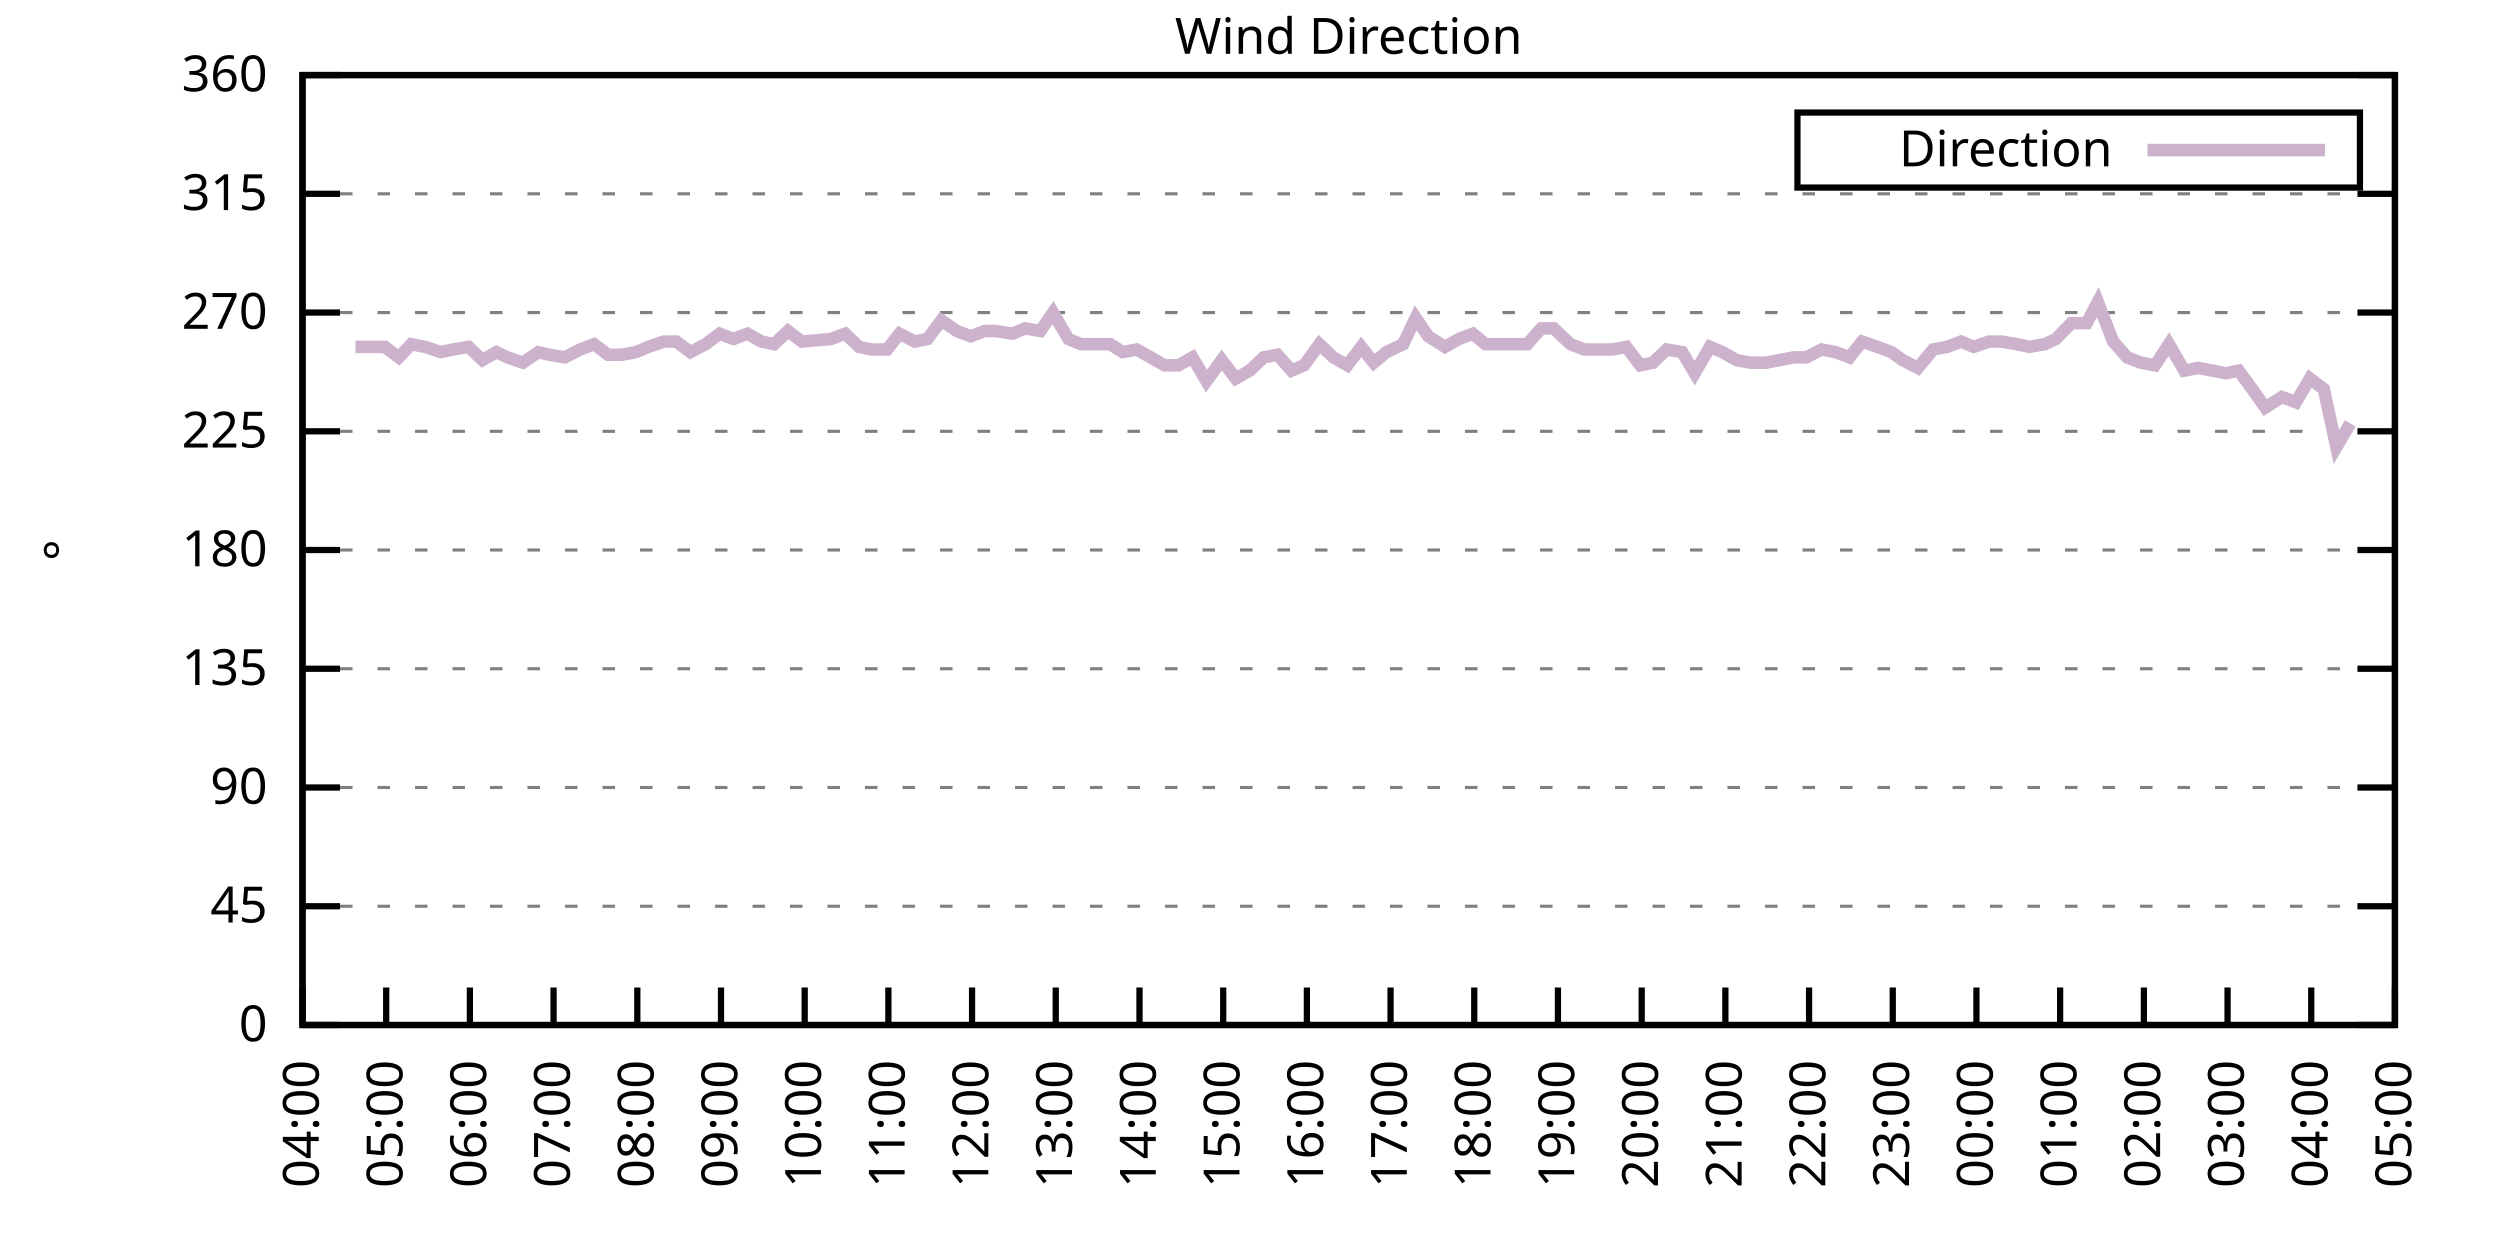
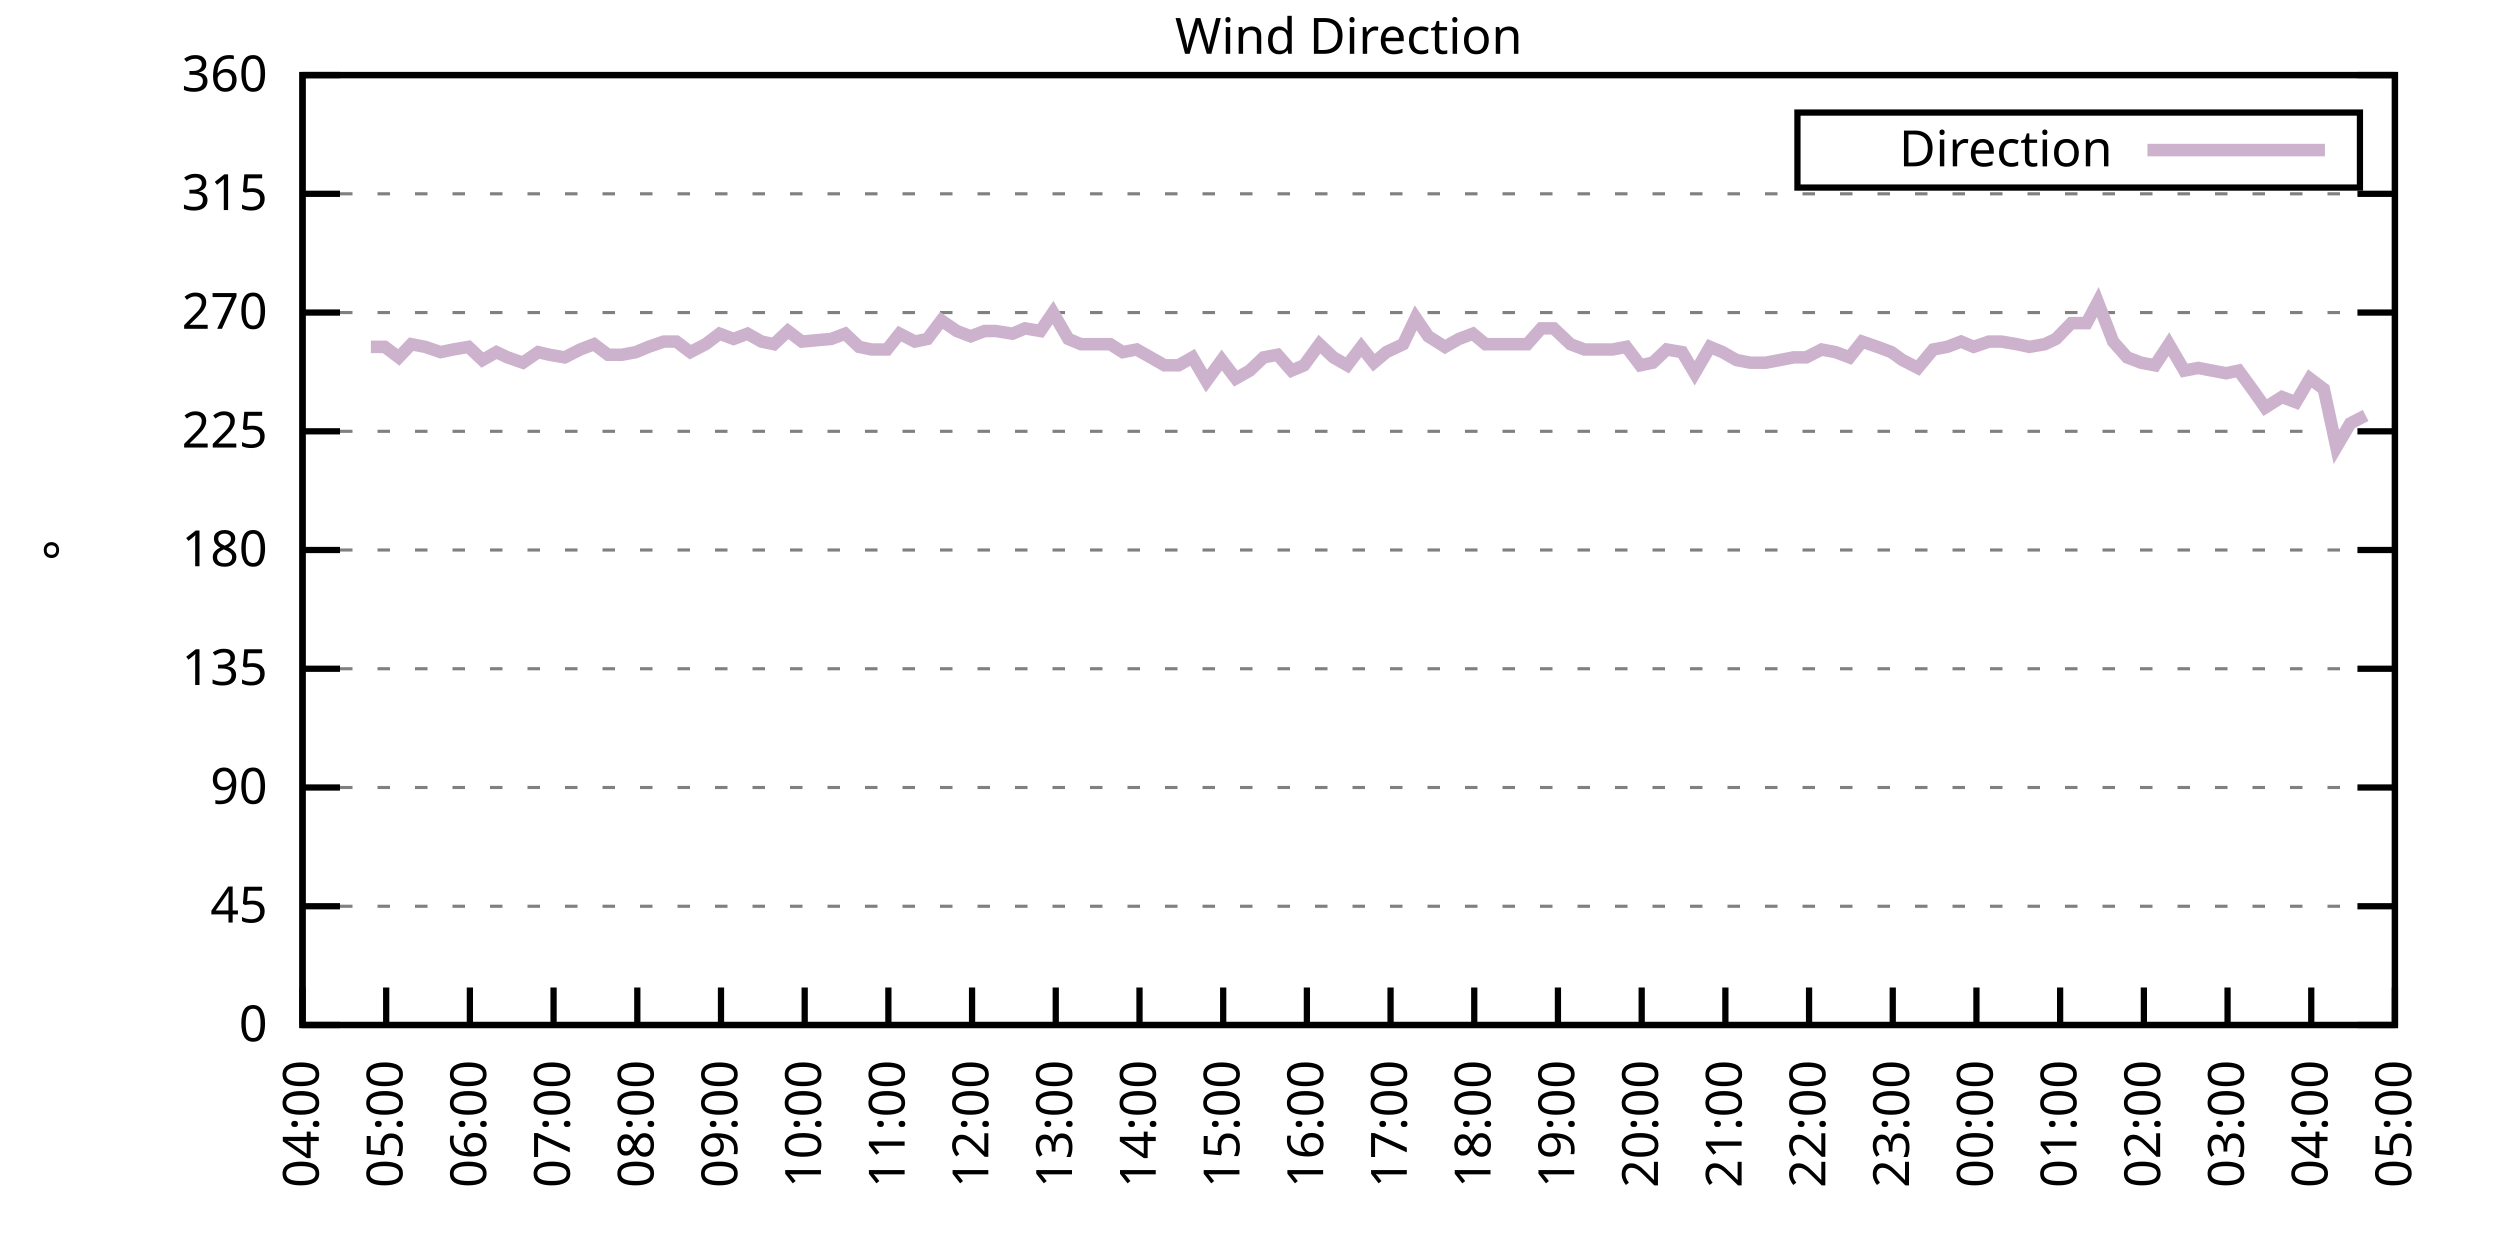
<svg xmlns="http://www.w3.org/2000/svg" xmlns:xlink="http://www.w3.org/1999/xlink" width="400" height="200" viewBox="0 0 400 200">
  <g id="gnuplot_canvas">
    <rect x="0" y="0" width="400" height="200" fill="none" />
    <defs>
      <circle id="gpDot" r="0.5" stroke-width="0.5" stroke="currentColor" />
      <path id="gpPt0" stroke-width="0.333" stroke="currentColor" d="M-1,0 h2 M0,-1 v2" />
      <path id="gpPt1" stroke-width="0.333" stroke="currentColor" d="M-1,-1 L1,1 M1,-1 L-1,1" />
      <path id="gpPt2" stroke-width="0.333" stroke="currentColor" d="M-1,0 L1,0 M0,-1 L0,1 M-1,-1 L1,1 M-1,1 L1,-1" />
      <rect id="gpPt3" stroke-width="0.333" stroke="currentColor" x="-1" y="-1" width="2" height="2" />
      <rect id="gpPt4" stroke-width="0.333" stroke="currentColor" fill="currentColor" x="-1" y="-1" width="2" height="2" />
      <circle id="gpPt5" stroke-width="0.333" stroke="currentColor" cx="0" cy="0" r="1" />
      <use xlink:href="#gpPt5" id="gpPt6" fill="currentColor" stroke="none" />
      <path id="gpPt7" stroke-width="0.333" stroke="currentColor" d="M0,-1.33 L-1.33,0.67 L1.33,0.67 z" />
      <use xlink:href="#gpPt7" id="gpPt8" fill="currentColor" stroke="none" />
      <use xlink:href="#gpPt7" id="gpPt9" stroke="currentColor" transform="rotate(180)" />
      <use xlink:href="#gpPt9" id="gpPt10" fill="currentColor" stroke="none" />
      <use xlink:href="#gpPt3" id="gpPt11" stroke="currentColor" transform="rotate(45)" />
      <use xlink:href="#gpPt11" id="gpPt12" fill="currentColor" stroke="none" />
      <path id="gpPt13" stroke-width="0.333" stroke="currentColor" d="M0,1.330 L1.265,0.411 L0.782,-1.067 L-0.782,-1.076 L-1.265,0.411 z" />
      <use xlink:href="#gpPt13" id="gpPt14" fill="currentColor" stroke="none" />
      <filter id="textbox" filterUnits="objectBoundingBox" x="0" y="0" height="1" width="1">
        <feFlood flood-color="white" flood-opacity="1" result="bgnd" />
        <feComposite in="SourceGraphic" in2="bgnd" operator="atop" />
      </filter>
      <filter id="greybox" filterUnits="objectBoundingBox" x="0" y="0" height="1" width="1">
        <feFlood flood-color="lightgrey" flood-opacity="1" result="grey" />
        <feComposite in="SourceGraphic" in2="grey" operator="atop" />
      </filter>
    </defs>
    <g fill="none" color="white" stroke="currentColor" stroke-width="1.00" stroke-linecap="butt" stroke-linejoin="miter">
</g>
    <g fill="none" color="black" stroke="currentColor" stroke-width="1.00" stroke-linecap="butt" stroke-linejoin="miter">
      <g stroke="none" shape-rendering="crispEdges">
        <polygon fill="rgb(255, 255, 255)" points="48.40,164.00 383.18,164.00 383.18,12.02 48.40,12.02 " />
      </g>
    </g>
    <g fill="none" color="black" stroke="currentColor" stroke-width="1.00" stroke-linecap="butt" stroke-linejoin="miter">
</g>
    <g fill="none" color="black" stroke="black" stroke-width="0.50" stroke-linecap="butt" stroke-linejoin="miter">
</g>
    <g fill="none" color="gray" stroke="currentColor" stroke-width="0.50" stroke-linecap="butt" stroke-linejoin="miter">
      <path stroke="gray" stroke-dasharray="2,4" class="gridline" d="M48.40,164.00 L383.19,164.00  " />
    </g>
    <g fill="none" color="gray" stroke="gray" stroke-width="1.00" stroke-linecap="butt" stroke-linejoin="miter">
</g>
    <g fill="none" color="black" stroke="currentColor" stroke-width="1.00" stroke-linecap="butt" stroke-linejoin="miter">
      <path stroke="black" d="M48.40,164.00 L54.40,164.00 M383.19,164.00 L377.19,164.00  " />
      <g transform="translate(42.80,166.60)" stroke="none" fill="black" font-family="Sans" font-size="8.00" text-anchor="end">
        <text>
          <tspan font-family="Sans"> 0</tspan>
        </text>
      </g>
    </g>
    <g fill="none" color="black" stroke="currentColor" stroke-width="1.00" stroke-linecap="butt" stroke-linejoin="miter">
</g>
    <g fill="none" color="black" stroke="black" stroke-width="0.50" stroke-linecap="butt" stroke-linejoin="miter">
</g>
    <g fill="none" color="gray" stroke="currentColor" stroke-width="0.50" stroke-linecap="butt" stroke-linejoin="miter">
      <path stroke="gray" stroke-dasharray="2,4" class="gridline" d="M48.40,145.00 L383.19,145.00  " />
    </g>
    <g fill="none" color="gray" stroke="gray" stroke-width="1.00" stroke-linecap="butt" stroke-linejoin="miter">
</g>
    <g fill="none" color="black" stroke="currentColor" stroke-width="1.00" stroke-linecap="butt" stroke-linejoin="miter">
      <path stroke="black" d="M48.40,145.00 L54.40,145.00 M383.19,145.00 L377.19,145.00  " />
      <g transform="translate(42.80,147.60)" stroke="none" fill="black" font-family="Sans" font-size="8.00" text-anchor="end">
        <text>
          <tspan font-family="Sans"> 45</tspan>
        </text>
      </g>
    </g>
    <g fill="none" color="black" stroke="currentColor" stroke-width="1.00" stroke-linecap="butt" stroke-linejoin="miter">
</g>
    <g fill="none" color="black" stroke="black" stroke-width="0.50" stroke-linecap="butt" stroke-linejoin="miter">
</g>
    <g fill="none" color="gray" stroke="currentColor" stroke-width="0.50" stroke-linecap="butt" stroke-linejoin="miter">
      <path stroke="gray" stroke-dasharray="2,4" class="gridline" d="M48.40,126.00 L383.19,126.00  " />
    </g>
    <g fill="none" color="gray" stroke="gray" stroke-width="1.00" stroke-linecap="butt" stroke-linejoin="miter">
</g>
    <g fill="none" color="black" stroke="currentColor" stroke-width="1.00" stroke-linecap="butt" stroke-linejoin="miter">
      <path stroke="black" d="M48.40,126.00 L54.40,126.00 M383.19,126.00 L377.19,126.00  " />
      <g transform="translate(42.80,128.60)" stroke="none" fill="black" font-family="Sans" font-size="8.00" text-anchor="end">
        <text>
          <tspan font-family="Sans"> 90</tspan>
        </text>
      </g>
    </g>
    <g fill="none" color="black" stroke="currentColor" stroke-width="1.00" stroke-linecap="butt" stroke-linejoin="miter">
</g>
    <g fill="none" color="black" stroke="black" stroke-width="0.50" stroke-linecap="butt" stroke-linejoin="miter">
</g>
    <g fill="none" color="gray" stroke="currentColor" stroke-width="0.50" stroke-linecap="butt" stroke-linejoin="miter">
      <path stroke="gray" stroke-dasharray="2,4" class="gridline" d="M48.40,107.00 L383.19,107.00  " />
    </g>
    <g fill="none" color="gray" stroke="gray" stroke-width="1.00" stroke-linecap="butt" stroke-linejoin="miter">
</g>
    <g fill="none" color="black" stroke="currentColor" stroke-width="1.00" stroke-linecap="butt" stroke-linejoin="miter">
      <path stroke="black" d="M48.40,107.00 L54.40,107.00 M383.19,107.00 L377.19,107.00  " />
      <g transform="translate(42.80,109.60)" stroke="none" fill="black" font-family="Sans" font-size="8.00" text-anchor="end">
        <text>
          <tspan font-family="Sans"> 135</tspan>
        </text>
      </g>
    </g>
    <g fill="none" color="black" stroke="currentColor" stroke-width="1.00" stroke-linecap="butt" stroke-linejoin="miter">
</g>
    <g fill="none" color="black" stroke="black" stroke-width="0.50" stroke-linecap="butt" stroke-linejoin="miter">
</g>
    <g fill="none" color="gray" stroke="currentColor" stroke-width="0.50" stroke-linecap="butt" stroke-linejoin="miter">
      <path stroke="gray" stroke-dasharray="2,4" class="gridline" d="M48.40,88.00 L383.19,88.00  " />
    </g>
    <g fill="none" color="gray" stroke="gray" stroke-width="1.00" stroke-linecap="butt" stroke-linejoin="miter">
</g>
    <g fill="none" color="black" stroke="currentColor" stroke-width="1.00" stroke-linecap="butt" stroke-linejoin="miter">
      <path stroke="black" d="M48.40,88.00 L54.40,88.00 M383.19,88.00 L377.19,88.00  " />
      <g transform="translate(42.80,90.60)" stroke="none" fill="black" font-family="Sans" font-size="8.00" text-anchor="end">
        <text>
          <tspan font-family="Sans"> 180</tspan>
        </text>
      </g>
    </g>
    <g fill="none" color="black" stroke="currentColor" stroke-width="1.00" stroke-linecap="butt" stroke-linejoin="miter">
</g>
    <g fill="none" color="black" stroke="black" stroke-width="0.50" stroke-linecap="butt" stroke-linejoin="miter">
</g>
    <g fill="none" color="gray" stroke="currentColor" stroke-width="0.50" stroke-linecap="butt" stroke-linejoin="miter">
      <path stroke="gray" stroke-dasharray="2,4" class="gridline" d="M48.40,69.01 L383.19,69.01  " />
    </g>
    <g fill="none" color="gray" stroke="gray" stroke-width="1.00" stroke-linecap="butt" stroke-linejoin="miter">
</g>
    <g fill="none" color="black" stroke="currentColor" stroke-width="1.00" stroke-linecap="butt" stroke-linejoin="miter">
      <path stroke="black" d="M48.40,69.01 L54.40,69.01 M383.19,69.01 L377.19,69.01  " />
      <g transform="translate(42.80,71.61)" stroke="none" fill="black" font-family="Sans" font-size="8.00" text-anchor="end">
        <text>
          <tspan font-family="Sans"> 225</tspan>
        </text>
      </g>
    </g>
    <g fill="none" color="black" stroke="currentColor" stroke-width="1.00" stroke-linecap="butt" stroke-linejoin="miter">
</g>
    <g fill="none" color="black" stroke="black" stroke-width="0.50" stroke-linecap="butt" stroke-linejoin="miter">
</g>
    <g fill="none" color="gray" stroke="currentColor" stroke-width="0.50" stroke-linecap="butt" stroke-linejoin="miter">
      <path stroke="gray" stroke-dasharray="2,4" class="gridline" d="M48.40,50.01 L383.19,50.01  " />
    </g>
    <g fill="none" color="gray" stroke="gray" stroke-width="1.00" stroke-linecap="butt" stroke-linejoin="miter">
</g>
    <g fill="none" color="black" stroke="currentColor" stroke-width="1.00" stroke-linecap="butt" stroke-linejoin="miter">
      <path stroke="black" d="M48.40,50.01 L54.40,50.01 M383.19,50.01 L377.19,50.01  " />
      <g transform="translate(42.80,52.61)" stroke="none" fill="black" font-family="Sans" font-size="8.00" text-anchor="end">
        <text>
          <tspan font-family="Sans"> 270</tspan>
        </text>
      </g>
    </g>
    <g fill="none" color="black" stroke="currentColor" stroke-width="1.00" stroke-linecap="butt" stroke-linejoin="miter">
</g>
    <g fill="none" color="black" stroke="black" stroke-width="0.50" stroke-linecap="butt" stroke-linejoin="miter">
</g>
    <g fill="none" color="gray" stroke="currentColor" stroke-width="0.50" stroke-linecap="butt" stroke-linejoin="miter">
      <path stroke="gray" stroke-dasharray="2,4" class="gridline" d="M48.40,31.01 L383.19,31.01  " />
    </g>
    <g fill="none" color="gray" stroke="gray" stroke-width="1.00" stroke-linecap="butt" stroke-linejoin="miter">
</g>
    <g fill="none" color="black" stroke="currentColor" stroke-width="1.00" stroke-linecap="butt" stroke-linejoin="miter">
      <path stroke="black" d="M48.40,31.01 L54.40,31.01 M383.19,31.01 L377.19,31.01  " />
      <g transform="translate(42.80,33.61)" stroke="none" fill="black" font-family="Sans" font-size="8.00" text-anchor="end">
        <text>
          <tspan font-family="Sans"> 315</tspan>
        </text>
      </g>
    </g>
    <g fill="none" color="black" stroke="currentColor" stroke-width="1.00" stroke-linecap="butt" stroke-linejoin="miter">
</g>
    <g fill="none" color="black" stroke="black" stroke-width="0.50" stroke-linecap="butt" stroke-linejoin="miter">
</g>
    <g fill="none" color="gray" stroke="currentColor" stroke-width="0.50" stroke-linecap="butt" stroke-linejoin="miter">
      <path stroke="gray" stroke-dasharray="2,4" class="gridline" d="M48.40,12.01 L383.19,12.01  " />
    </g>
    <g fill="none" color="gray" stroke="gray" stroke-width="1.00" stroke-linecap="butt" stroke-linejoin="miter">
</g>
    <g fill="none" color="black" stroke="currentColor" stroke-width="1.00" stroke-linecap="butt" stroke-linejoin="miter">
      <path stroke="black" d="M48.40,12.01 L54.40,12.01 M383.19,12.01 L377.19,12.01  " />
      <g transform="translate(42.80,14.61)" stroke="none" fill="black" font-family="Sans" font-size="8.00" text-anchor="end">
        <text>
          <tspan font-family="Sans"> 360</tspan>
        </text>
      </g>
    </g>
    <g fill="none" color="black" stroke="currentColor" stroke-width="1.00" stroke-linecap="butt" stroke-linejoin="miter">
      <path stroke="black" d="M48.40,164.00 L48.40,158.00  " />
      <g transform="translate(51.00,169.60) rotate(270.00)" stroke="none" fill="black" font-family="Sans" font-size="8.00" text-anchor="end">
        <text>
          <tspan font-family="Sans">04:00</tspan>
        </text>
      </g>
    </g>
    <g fill="none" color="black" stroke="currentColor" stroke-width="1.00" stroke-linecap="butt" stroke-linejoin="miter">
      <path stroke="black" d="M61.79,164.00 L61.79,158.00  " />
      <g transform="translate(64.39,169.60) rotate(270.00)" stroke="none" fill="black" font-family="Sans" font-size="8.00" text-anchor="end">
        <text>
          <tspan font-family="Sans">05:00</tspan>
        </text>
      </g>
    </g>
    <g fill="none" color="black" stroke="currentColor" stroke-width="1.00" stroke-linecap="butt" stroke-linejoin="miter">
      <path stroke="black" d="M75.18,164.00 L75.18,158.00  " />
      <g transform="translate(77.78,169.60) rotate(270.00)" stroke="none" fill="black" font-family="Sans" font-size="8.00" text-anchor="end">
        <text>
          <tspan font-family="Sans">06:00</tspan>
        </text>
      </g>
    </g>
    <g fill="none" color="black" stroke="currentColor" stroke-width="1.00" stroke-linecap="butt" stroke-linejoin="miter">
      <path stroke="black" d="M88.57,164.00 L88.57,158.00  " />
      <g transform="translate(91.17,169.60) rotate(270.00)" stroke="none" fill="black" font-family="Sans" font-size="8.00" text-anchor="end">
        <text>
          <tspan font-family="Sans">07:00</tspan>
        </text>
      </g>
    </g>
    <g fill="none" color="black" stroke="currentColor" stroke-width="1.00" stroke-linecap="butt" stroke-linejoin="miter">
      <path stroke="black" d="M101.97,164.00 L101.97,158.00  " />
      <g transform="translate(104.57,169.60) rotate(270.00)" stroke="none" fill="black" font-family="Sans" font-size="8.00" text-anchor="end">
        <text>
          <tspan font-family="Sans">08:00</tspan>
        </text>
      </g>
    </g>
    <g fill="none" color="black" stroke="currentColor" stroke-width="1.00" stroke-linecap="butt" stroke-linejoin="miter">
      <path stroke="black" d="M115.36,164.00 L115.36,158.00  " />
      <g transform="translate(117.96,169.60) rotate(270.00)" stroke="none" fill="black" font-family="Sans" font-size="8.00" text-anchor="end">
        <text>
          <tspan font-family="Sans">09:00</tspan>
        </text>
      </g>
    </g>
    <g fill="none" color="black" stroke="currentColor" stroke-width="1.00" stroke-linecap="butt" stroke-linejoin="miter">
      <path stroke="black" d="M128.75,164.00 L128.75,158.00  " />
      <g transform="translate(131.35,169.60) rotate(270.00)" stroke="none" fill="black" font-family="Sans" font-size="8.00" text-anchor="end">
        <text>
          <tspan font-family="Sans">10:00</tspan>
        </text>
      </g>
    </g>
    <g fill="none" color="black" stroke="currentColor" stroke-width="1.00" stroke-linecap="butt" stroke-linejoin="miter">
      <path stroke="black" d="M142.14,164.00 L142.14,158.00  " />
      <g transform="translate(144.74,169.60) rotate(270.00)" stroke="none" fill="black" font-family="Sans" font-size="8.00" text-anchor="end">
        <text>
          <tspan font-family="Sans">11:00</tspan>
        </text>
      </g>
    </g>
    <g fill="none" color="black" stroke="currentColor" stroke-width="1.00" stroke-linecap="butt" stroke-linejoin="miter">
      <path stroke="black" d="M155.53,164.00 L155.53,158.00  " />
      <g transform="translate(158.13,169.60) rotate(270.00)" stroke="none" fill="black" font-family="Sans" font-size="8.00" text-anchor="end">
        <text>
          <tspan font-family="Sans">12:00</tspan>
        </text>
      </g>
    </g>
    <g fill="none" color="black" stroke="currentColor" stroke-width="1.00" stroke-linecap="butt" stroke-linejoin="miter">
      <path stroke="black" d="M168.92,164.00 L168.92,158.00  " />
      <g transform="translate(171.52,169.60) rotate(270.00)" stroke="none" fill="black" font-family="Sans" font-size="8.00" text-anchor="end">
        <text>
          <tspan font-family="Sans">13:00</tspan>
        </text>
      </g>
    </g>
    <g fill="none" color="black" stroke="currentColor" stroke-width="1.00" stroke-linecap="butt" stroke-linejoin="miter">
      <path stroke="black" d="M182.32,164.00 L182.32,158.00  " />
      <g transform="translate(184.92,169.60) rotate(270.00)" stroke="none" fill="black" font-family="Sans" font-size="8.00" text-anchor="end">
        <text>
          <tspan font-family="Sans">14:00</tspan>
        </text>
      </g>
    </g>
    <g fill="none" color="black" stroke="currentColor" stroke-width="1.00" stroke-linecap="butt" stroke-linejoin="miter">
      <path stroke="black" d="M195.71,164.00 L195.71,158.00  " />
      <g transform="translate(198.31,169.60) rotate(270.00)" stroke="none" fill="black" font-family="Sans" font-size="8.00" text-anchor="end">
        <text>
          <tspan font-family="Sans">15:00</tspan>
        </text>
      </g>
    </g>
    <g fill="none" color="black" stroke="currentColor" stroke-width="1.00" stroke-linecap="butt" stroke-linejoin="miter">
      <path stroke="black" d="M209.10,164.00 L209.10,158.00  " />
      <g transform="translate(211.70,169.60) rotate(270.00)" stroke="none" fill="black" font-family="Sans" font-size="8.00" text-anchor="end">
        <text>
          <tspan font-family="Sans">16:00</tspan>
        </text>
      </g>
    </g>
    <g fill="none" color="black" stroke="currentColor" stroke-width="1.00" stroke-linecap="butt" stroke-linejoin="miter">
      <path stroke="black" d="M222.49,164.00 L222.49,158.00  " />
      <g transform="translate(225.09,169.60) rotate(270.00)" stroke="none" fill="black" font-family="Sans" font-size="8.00" text-anchor="end">
        <text>
          <tspan font-family="Sans">17:00</tspan>
        </text>
      </g>
    </g>
    <g fill="none" color="black" stroke="currentColor" stroke-width="1.00" stroke-linecap="butt" stroke-linejoin="miter">
      <path stroke="black" d="M235.88,164.00 L235.88,158.00  " />
      <g transform="translate(238.48,169.60) rotate(270.00)" stroke="none" fill="black" font-family="Sans" font-size="8.00" text-anchor="end">
        <text>
          <tspan font-family="Sans">18:00</tspan>
        </text>
      </g>
    </g>
    <g fill="none" color="black" stroke="currentColor" stroke-width="1.00" stroke-linecap="butt" stroke-linejoin="miter">
      <path stroke="black" d="M249.27,164.00 L249.27,158.00  " />
      <g transform="translate(251.87,169.60) rotate(270.00)" stroke="none" fill="black" font-family="Sans" font-size="8.00" text-anchor="end">
        <text>
          <tspan font-family="Sans">19:00</tspan>
        </text>
      </g>
    </g>
    <g fill="none" color="black" stroke="currentColor" stroke-width="1.00" stroke-linecap="butt" stroke-linejoin="miter">
      <path stroke="black" d="M262.67,164.00 L262.67,158.00  " />
      <g transform="translate(265.27,169.60) rotate(270.00)" stroke="none" fill="black" font-family="Sans" font-size="8.00" text-anchor="end">
        <text>
          <tspan font-family="Sans">20:00</tspan>
        </text>
      </g>
    </g>
    <g fill="none" color="black" stroke="currentColor" stroke-width="1.00" stroke-linecap="butt" stroke-linejoin="miter">
      <path stroke="black" d="M276.06,164.00 L276.06,158.00  " />
      <g transform="translate(278.66,169.60) rotate(270.00)" stroke="none" fill="black" font-family="Sans" font-size="8.00" text-anchor="end">
        <text>
          <tspan font-family="Sans">21:00</tspan>
        </text>
      </g>
    </g>
    <g fill="none" color="black" stroke="currentColor" stroke-width="1.00" stroke-linecap="butt" stroke-linejoin="miter">
      <path stroke="black" d="M289.45,164.00 L289.45,158.00  " />
      <g transform="translate(292.05,169.60) rotate(270.00)" stroke="none" fill="black" font-family="Sans" font-size="8.00" text-anchor="end">
        <text>
          <tspan font-family="Sans">22:00</tspan>
        </text>
      </g>
    </g>
    <g fill="none" color="black" stroke="currentColor" stroke-width="1.00" stroke-linecap="butt" stroke-linejoin="miter">
      <path stroke="black" d="M302.84,164.00 L302.84,158.00  " />
      <g transform="translate(305.44,169.60) rotate(270.00)" stroke="none" fill="black" font-family="Sans" font-size="8.00" text-anchor="end">
        <text>
          <tspan font-family="Sans">23:00</tspan>
        </text>
      </g>
    </g>
    <g fill="none" color="black" stroke="currentColor" stroke-width="1.00" stroke-linecap="butt" stroke-linejoin="miter">
      <path stroke="black" d="M316.23,164.00 L316.23,158.00  " />
      <g transform="translate(318.83,169.60) rotate(270.00)" stroke="none" fill="black" font-family="Sans" font-size="8.00" text-anchor="end">
        <text>
          <tspan font-family="Sans">00:00</tspan>
        </text>
      </g>
    </g>
    <g fill="none" color="black" stroke="currentColor" stroke-width="1.00" stroke-linecap="butt" stroke-linejoin="miter">
      <path stroke="black" d="M329.62,164.00 L329.62,158.00  " />
      <g transform="translate(332.22,169.60) rotate(270.00)" stroke="none" fill="black" font-family="Sans" font-size="8.00" text-anchor="end">
        <text>
          <tspan font-family="Sans">01:00</tspan>
        </text>
      </g>
    </g>
    <g fill="none" color="black" stroke="currentColor" stroke-width="1.00" stroke-linecap="butt" stroke-linejoin="miter">
      <path stroke="black" d="M343.02,164.00 L343.02,158.00  " />
      <g transform="translate(345.62,169.60) rotate(270.00)" stroke="none" fill="black" font-family="Sans" font-size="8.00" text-anchor="end">
        <text>
          <tspan font-family="Sans">02:00</tspan>
        </text>
      </g>
    </g>
    <g fill="none" color="black" stroke="currentColor" stroke-width="1.00" stroke-linecap="butt" stroke-linejoin="miter">
      <path stroke="black" d="M356.41,164.00 L356.41,158.00  " />
      <g transform="translate(359.01,169.60) rotate(270.00)" stroke="none" fill="black" font-family="Sans" font-size="8.00" text-anchor="end">
        <text>
          <tspan font-family="Sans">03:00</tspan>
        </text>
      </g>
    </g>
    <g fill="none" color="black" stroke="currentColor" stroke-width="1.00" stroke-linecap="butt" stroke-linejoin="miter">
      <path stroke="black" d="M369.80,164.00 L369.80,158.00  " />
      <g transform="translate(372.40,169.60) rotate(270.00)" stroke="none" fill="black" font-family="Sans" font-size="8.00" text-anchor="end">
        <text>
          <tspan font-family="Sans">04:00</tspan>
        </text>
      </g>
    </g>
    <g fill="none" color="black" stroke="currentColor" stroke-width="1.00" stroke-linecap="butt" stroke-linejoin="miter">
      <path stroke="black" d="M383.19,164.00 L383.19,158.00  " />
      <g transform="translate(385.79,169.60) rotate(270.00)" stroke="none" fill="black" font-family="Sans" font-size="8.00" text-anchor="end">
        <text>
          <tspan font-family="Sans">05:00</tspan>
        </text>
      </g>
    </g>
    <g fill="none" color="black" stroke="currentColor" stroke-width="1.00" stroke-linecap="butt" stroke-linejoin="miter">
</g>
    <g fill="none" color="black" stroke="currentColor" stroke-width="1.00" stroke-linecap="butt" stroke-linejoin="miter">
      <path stroke="black" d="M48.40,12.01 L48.40,164.00 L383.19,164.00 L383.19,12.01 L48.40,12.01 Z  " />
    </g>
    <g fill="none" color="black" stroke="currentColor" stroke-width="1.00" stroke-linecap="butt" stroke-linejoin="miter">
</g>
    <g fill="none" color="black" stroke="currentColor" stroke-width="1.00" stroke-linecap="butt" stroke-linejoin="miter">
      <path stroke="black" d="M287.59,30.01 L287.59,18.01 L377.59,18.01 L377.59,30.01 L287.59,30.01 Z  " />
    </g>
    <g id="Wind_direction_plot_1">
      <g fill="none" color="white" stroke="black" stroke-width="2.00" stroke-linecap="butt" stroke-linejoin="miter">
</g>
      <g fill="none" color="black" stroke="currentColor" stroke-width="2.00" stroke-linecap="butt" stroke-linejoin="miter">
        <g transform="translate(337.99,26.61)" stroke="none" fill="black" font-family="Sans" font-size="8.00" text-anchor="end">
          <text>
            <tspan font-family="Sans">Direction</tspan>
          </text>
        </g>
      </g>
      <g fill="none" color="black" stroke="currentColor" stroke-width="2.00" stroke-linecap="butt" stroke-linejoin="miter">
-         <path stroke="rgb(204, 178, 204)" d="M343.59,24.01 L371.99,24.01 M56.88,55.50 L59.34,55.50 L61.57,55.50 L63.80,57.18 L65.81,55.07 L68.04,55.50   L70.50,56.34 L72.50,55.92 L74.96,55.50 L77.19,57.61 L79.42,56.34 L81.21,57.18 L83.66,58.03 L86.12,56.34   L87.91,56.76 L90.36,57.18 L92.82,55.92 L95.05,55.07 L97.28,56.76 L99.51,56.76 L101.74,56.34 L103.75,55.50   L106.21,54.65 L108.22,54.65 L110.45,56.34 L112.90,55.07 L115.13,53.39 L117.37,54.23 L119.60,53.39 L121.83,54.65   L123.84,55.07 L126.07,52.96 L128.30,54.65 L132.99,54.23 L135.22,53.39 L137.45,55.50 L139.46,55.92 L141.92,55.92   L143.93,53.39 L146.38,54.65 L148.39,54.23 L150.62,51.27 L153.08,52.96 L155.31,53.81 L157.54,52.96 L159.33,52.96   L162.01,53.39 L164.01,52.54 L166.47,52.96 L168.48,50.01 L170.93,54.23 L172.94,55.07 L175.17,55.07 L177.63,55.07   L179.64,56.34 L181.87,55.92 L184.10,57.18 L186.33,58.45 L188.57,58.45 L190.80,57.18 L193.03,60.98 L195.48,57.61   L197.72,60.56 L199.95,59.30 L202.18,57.18 L204.41,56.76 L206.64,59.30 L208.65,58.45 L211.11,55.07 L213.34,57.18   L215.57,58.45 L217.80,55.50 L219.81,58.03 L221.82,56.34 L224.50,55.07 L226.51,50.85 L228.52,53.81 L231.20,55.50   L233.43,54.23 L235.66,53.39 L237.67,55.07 L239.90,55.07 L242.36,55.07 L244.36,55.07 L246.60,52.54 L248.60,52.54   L251.28,55.07 L253.51,55.92 L255.52,55.92 L257.98,55.92 L260.21,55.50 L262.44,58.45 L264.45,58.03 L266.68,55.92   L269.14,56.34 L271.15,59.72 L273.60,55.50 L275.61,56.34 L277.84,57.61 L280.07,58.03 L282.53,58.03 L284.76,57.61   L286.99,57.18 L289.00,57.18 L291.46,55.92 L293.69,56.34 L295.92,57.18 L297.93,54.65 L300.39,55.50 L302.62,56.34   L304.40,57.61 L306.86,58.87 L309.31,55.92 L311.54,55.50 L313.78,54.65 L315.79,55.50 L318.24,54.65 L320.25,54.65   L322.70,55.07 L324.71,55.50 L327.17,55.07 L328.95,54.23 L331.41,51.70 L333.86,51.70 L335.65,48.32 L338.10,54.65   L340.34,57.18 L342.57,58.03 L344.80,58.45 L347.03,55.07 L349.49,59.30 L351.72,58.87 L353.95,59.30 L356.18,59.72   L358.19,59.30 L360.65,62.67 L362.43,65.21 L365.11,63.52 L367.34,64.36 L369.58,60.56 L371.81,62.25 L373.82,71.54   L376.05,67.74  " />
+         <path stroke="rgb(204, 178, 204)" d="M343.59,24.01 L371.99,24.01 M59.34,55.50 L61.57,55.50 L63.80,57.18 L65.81,55.07 L68.04,55.50 L70.50,56.34   L72.50,55.92 L74.96,55.50 L77.19,57.61 L79.42,56.34 L81.21,57.18 L83.66,58.03 L86.12,56.34 L87.91,56.76   L90.36,57.18 L92.82,55.92 L95.05,55.07 L97.28,56.76 L99.51,56.76 L101.74,56.34 L103.75,55.50 L106.21,54.65   L108.22,54.65 L110.45,56.34 L112.90,55.07 L115.13,53.39 L117.37,54.23 L119.60,53.39 L121.83,54.65 L123.84,55.07   L126.07,52.96 L128.30,54.65 L132.99,54.23 L135.22,53.39 L137.45,55.50 L139.46,55.92 L141.92,55.92 L143.93,53.39   L146.38,54.65 L148.39,54.23 L150.62,51.27 L153.08,52.96 L155.31,53.81 L157.54,52.96 L159.33,52.96 L162.01,53.39   L164.01,52.54 L166.47,52.96 L168.48,50.01 L170.93,54.23 L172.94,55.07 L175.17,55.07 L177.63,55.07 L179.64,56.34   L181.87,55.92 L184.10,57.18 L186.33,58.45 L188.57,58.45 L190.80,57.18 L193.03,60.98 L195.48,57.61 L197.72,60.56   L199.95,59.30 L202.18,57.18 L204.41,56.76 L206.64,59.30 L208.65,58.45 L211.11,55.07 L213.34,57.18 L215.57,58.45   L217.80,55.50 L219.81,58.03 L221.82,56.34 L224.50,55.07 L226.51,50.85 L228.52,53.81 L231.20,55.50 L233.43,54.23   L235.66,53.39 L237.67,55.07 L239.90,55.07 L242.36,55.07 L244.36,55.07 L246.60,52.54 L248.60,52.54 L251.28,55.07   L253.51,55.92 L255.52,55.92 L257.98,55.92 L260.21,55.50 L262.44,58.45 L264.45,58.03 L266.68,55.92 L269.14,56.34   L271.15,59.72 L273.60,55.50 L275.61,56.34 L277.84,57.61 L280.07,58.03 L282.53,58.03 L284.76,57.61 L286.99,57.18   L289.00,57.18 L291.46,55.92 L293.69,56.34 L295.92,57.18 L297.93,54.65 L300.39,55.50 L302.62,56.34 L304.40,57.61   L306.86,58.87 L309.31,55.92 L311.54,55.50 L313.78,54.65 L315.79,55.50 L318.24,54.65 L320.25,54.65 L322.70,55.07   L324.71,55.50 L327.17,55.07 L328.95,54.23 L331.41,51.70 L333.86,51.70 L335.65,48.32 L338.10,54.65 L340.34,57.18   L342.57,58.03 L344.80,58.45 L347.03,55.07 L349.49,59.30 L351.72,58.87 L353.95,59.30 L356.18,59.72 L358.19,59.30   L360.65,62.67 L362.43,65.21 L365.11,63.52 L367.34,64.36 L369.58,60.56 L371.81,62.25 L373.82,71.54 L376.05,67.74   L378.50,66.47  " />
      </g>
    </g>
    <g fill="none" color="black" stroke="currentColor" stroke-width="2.00" stroke-linecap="butt" stroke-linejoin="miter">
</g>
    <g fill="none" color="black" stroke="black" stroke-width="1.00" stroke-linecap="butt" stroke-linejoin="miter">
</g>
    <g fill="none" color="black" stroke="currentColor" stroke-width="1.00" stroke-linecap="butt" stroke-linejoin="miter">
      <path stroke="black" d="M48.40,12.01 L48.40,164.00 L383.19,164.00 L383.19,12.01 L48.40,12.01 Z  " />
      <g transform="translate(12.80,88.01) rotate(270.00)" stroke="none" fill="black" font-family="Sans" font-size="8.00" text-anchor="middle">
        <text>
          <tspan font-family="Sans">°</tspan>
        </text>
      </g>
    </g>
    <g fill="none" color="black" stroke="currentColor" stroke-width="1.00" stroke-linecap="butt" stroke-linejoin="miter">
</g>
    <g fill="none" color="black" stroke="currentColor" stroke-width="1.00" stroke-linecap="butt" stroke-linejoin="miter">
      <g transform="translate(215.79,8.61)" stroke="none" fill="black" font-family="Sans" font-size="8.00" text-anchor="middle">
        <text>
          <tspan font-family="Sans">Wind Direction</tspan>
        </text>
      </g>
    </g>
    <g fill="none" color="black" stroke="currentColor" stroke-width="1.00" stroke-linecap="butt" stroke-linejoin="miter">
</g>
  </g>
</svg>
